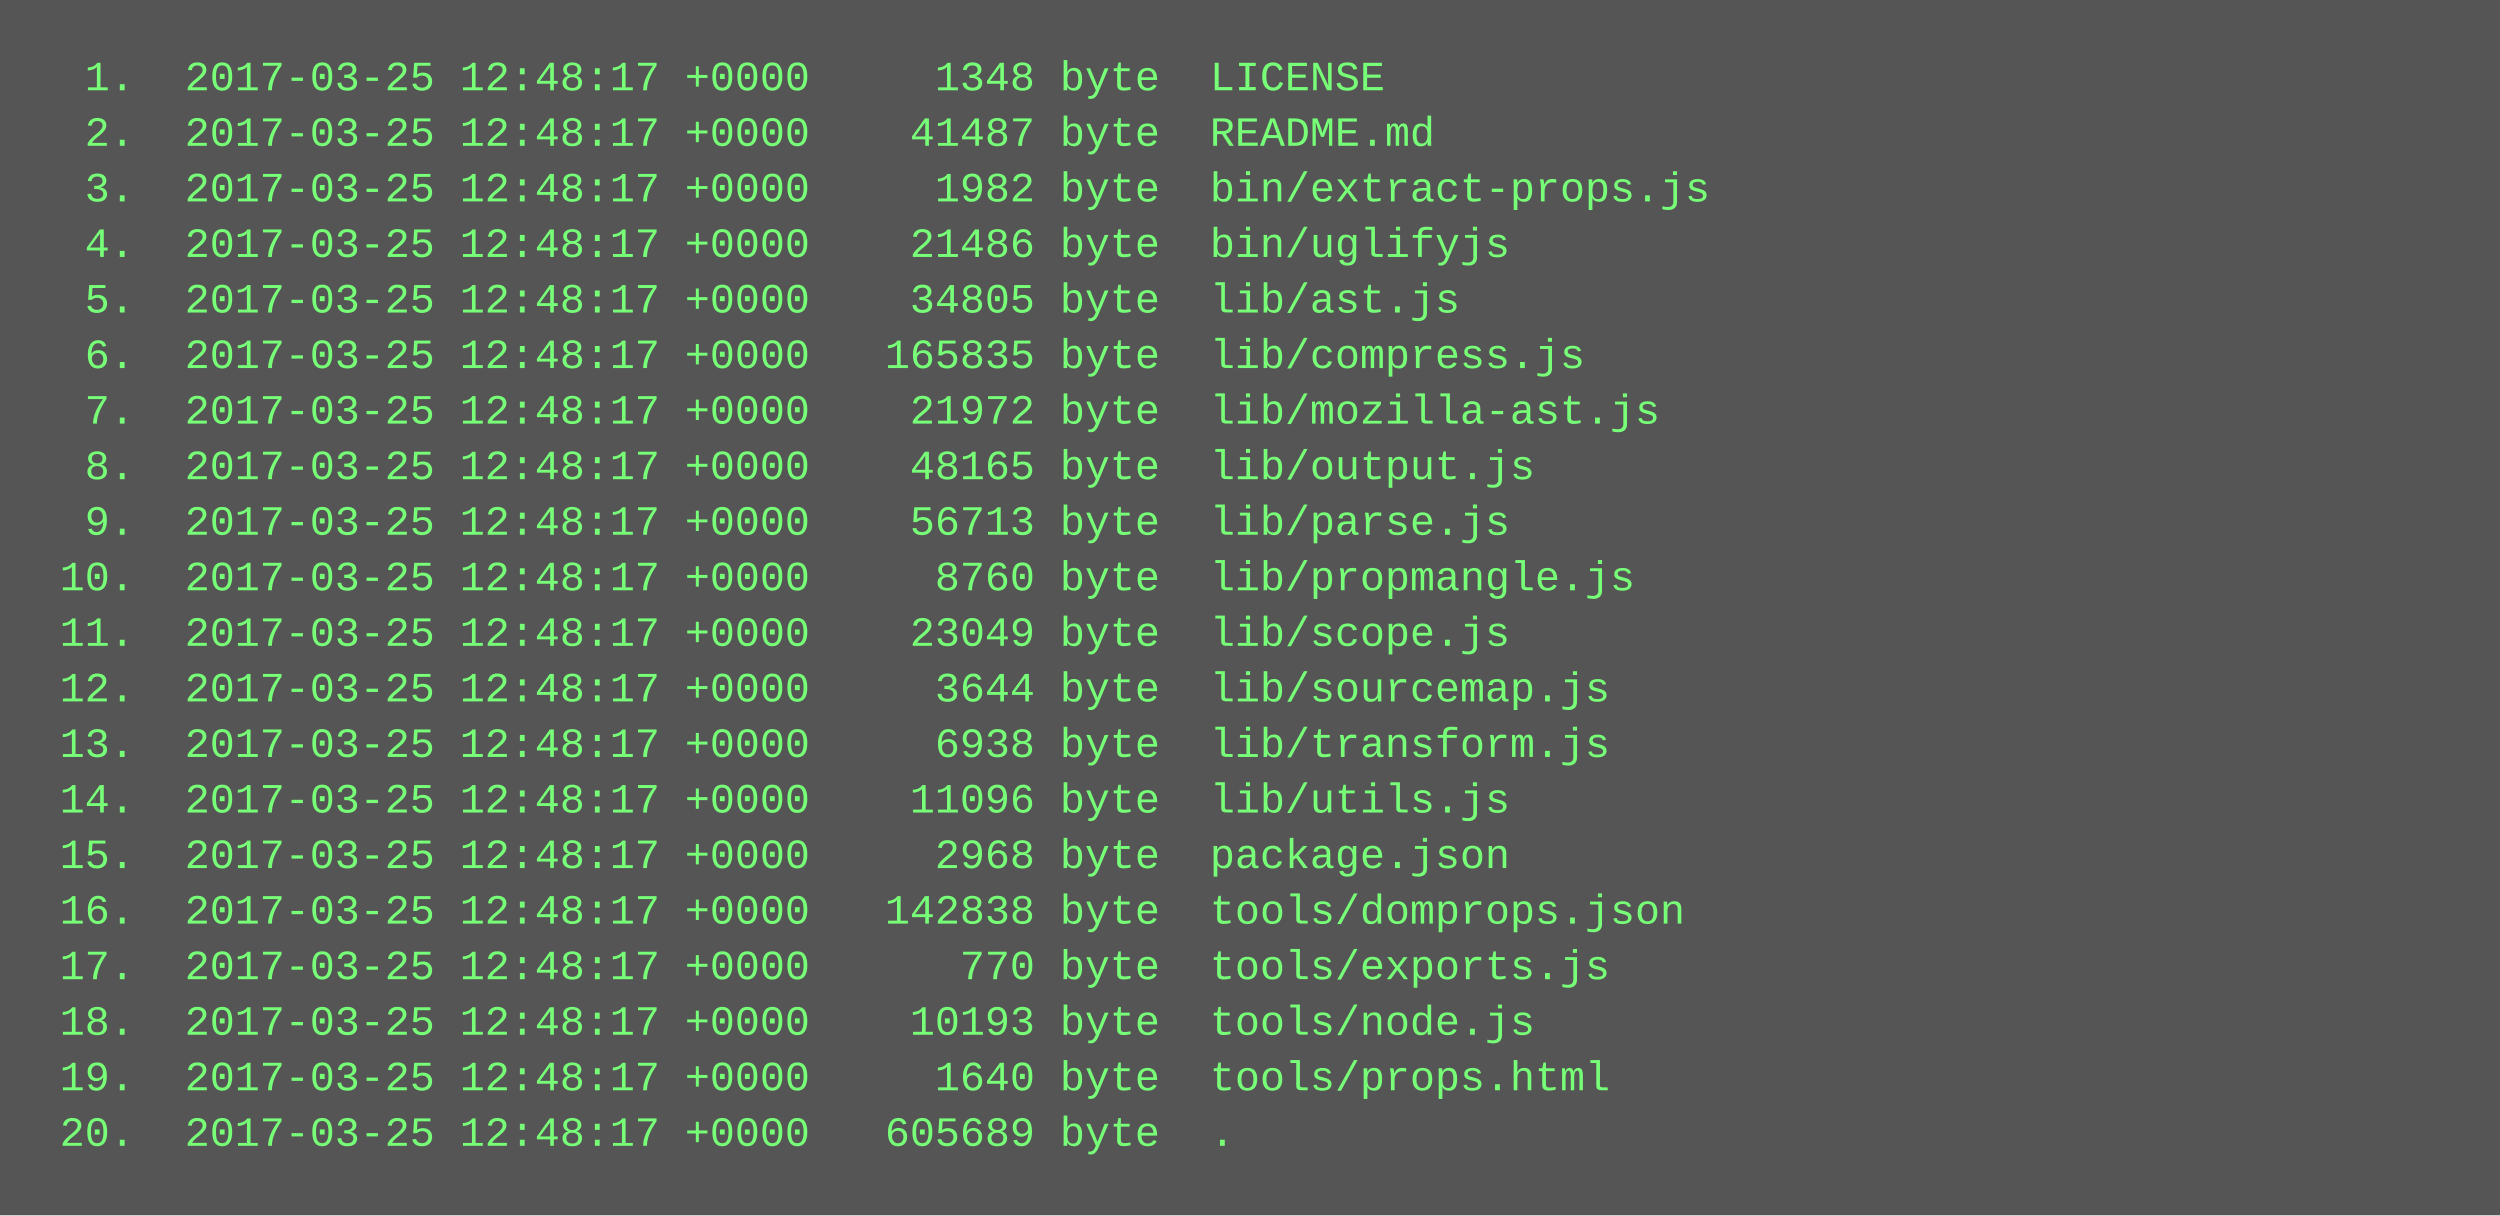
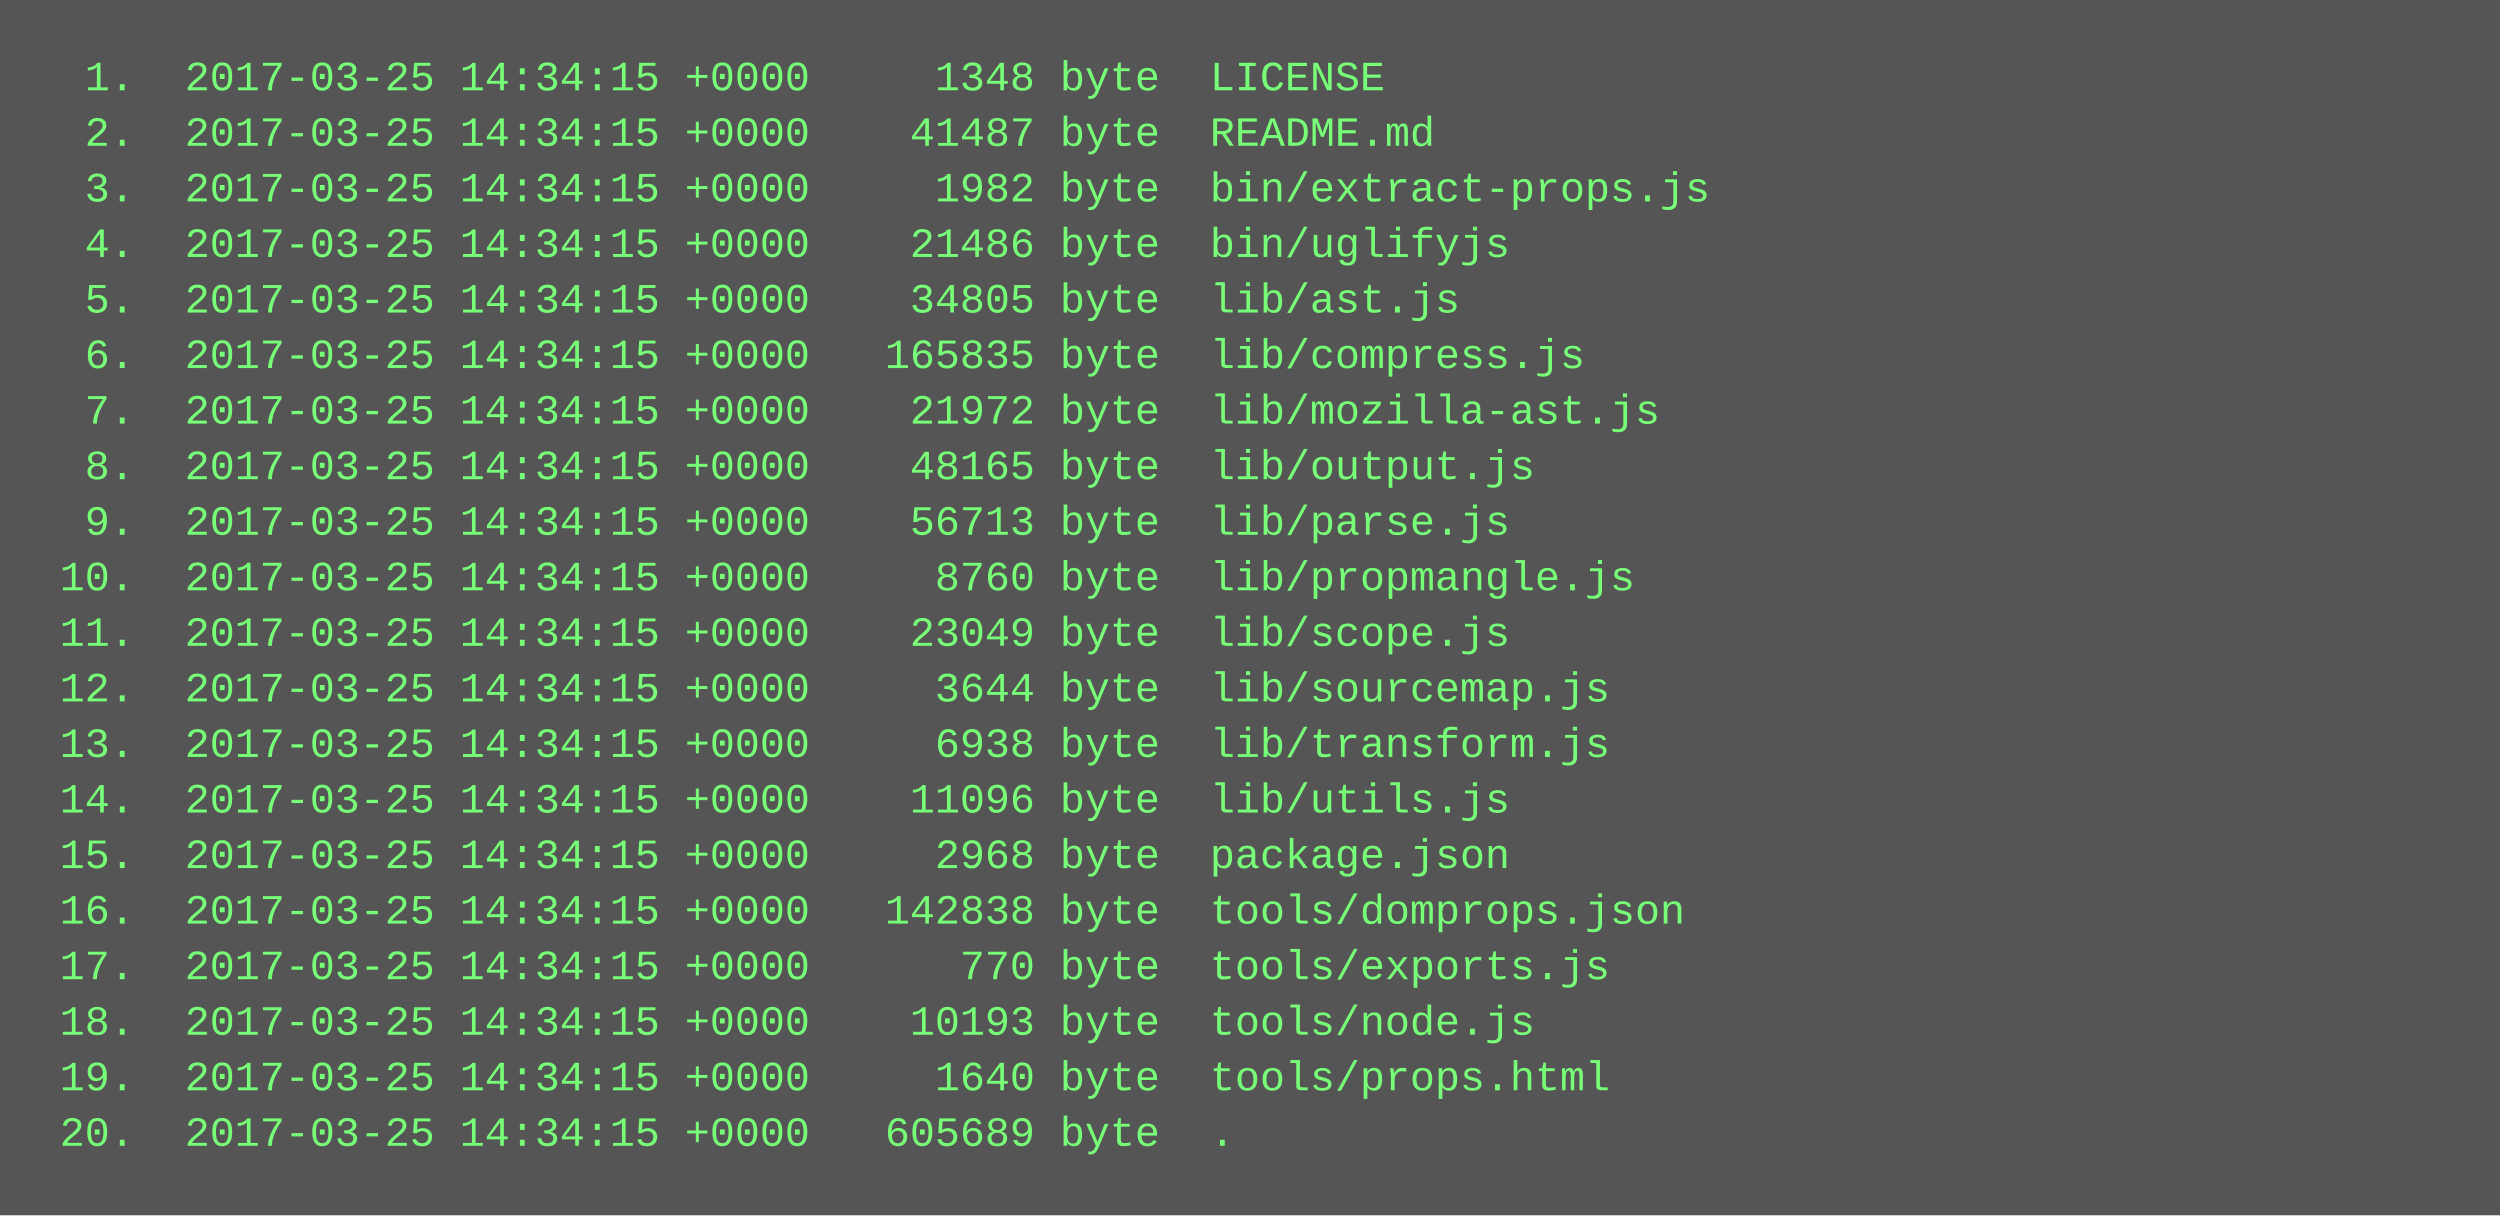
<svg xmlns="http://www.w3.org/2000/svg" height="350" width="720">
  <rect height="350" fill="#555" width="720" />
  <text fill="#7f7" font-family="Courier New" font-size="12" xml:space="preserve">
-     <tspan x="10" y="26">  1.  2017-03-25 12:48:17 +0000     1348 byte  LICENSE</tspan>
-     <tspan x="10" y="42">  2.  2017-03-25 12:48:17 +0000    41487 byte  README.md</tspan>
-     <tspan x="10" y="58">  3.  2017-03-25 12:48:17 +0000     1982 byte  bin/extract-props.js</tspan>
-     <tspan x="10" y="74">  4.  2017-03-25 12:48:17 +0000    21486 byte  bin/uglifyjs</tspan>
-     <tspan x="10" y="90">  5.  2017-03-25 12:48:17 +0000    34805 byte  lib/ast.js</tspan>
-     <tspan x="10" y="106">  6.  2017-03-25 12:48:17 +0000   165835 byte  lib/compress.js</tspan>
-     <tspan x="10" y="122">  7.  2017-03-25 12:48:17 +0000    21972 byte  lib/mozilla-ast.js</tspan>
-     <tspan x="10" y="138">  8.  2017-03-25 12:48:17 +0000    48165 byte  lib/output.js</tspan>
-     <tspan x="10" y="154">  9.  2017-03-25 12:48:17 +0000    56713 byte  lib/parse.js</tspan>
-     <tspan x="10" y="170"> 10.  2017-03-25 12:48:17 +0000     8760 byte  lib/propmangle.js</tspan>
-     <tspan x="10" y="186"> 11.  2017-03-25 12:48:17 +0000    23049 byte  lib/scope.js</tspan>
-     <tspan x="10" y="202"> 12.  2017-03-25 12:48:17 +0000     3644 byte  lib/sourcemap.js</tspan>
-     <tspan x="10" y="218"> 13.  2017-03-25 12:48:17 +0000     6938 byte  lib/transform.js</tspan>
-     <tspan x="10" y="234"> 14.  2017-03-25 12:48:17 +0000    11096 byte  lib/utils.js</tspan>
-     <tspan x="10" y="250"> 15.  2017-03-25 12:48:17 +0000     2968 byte  package.json</tspan>
-     <tspan x="10" y="266"> 16.  2017-03-25 12:48:17 +0000   142838 byte  tools/domprops.json</tspan>
-     <tspan x="10" y="282"> 17.  2017-03-25 12:48:17 +0000      770 byte  tools/exports.js</tspan>
-     <tspan x="10" y="298"> 18.  2017-03-25 12:48:17 +0000    10193 byte  tools/node.js</tspan>
-     <tspan x="10" y="314"> 19.  2017-03-25 12:48:17 +0000     1640 byte  tools/props.html</tspan>
-     <tspan x="10" y="330"> 20.  2017-03-25 12:48:17 +0000   605689 byte  .</tspan>
+     <tspan x="10" y="26">  1.  2017-03-25 14:34:15 +0000     1348 byte  LICENSE</tspan>
+     <tspan x="10" y="42">  2.  2017-03-25 14:34:15 +0000    41487 byte  README.md</tspan>
+     <tspan x="10" y="58">  3.  2017-03-25 14:34:15 +0000     1982 byte  bin/extract-props.js</tspan>
+     <tspan x="10" y="74">  4.  2017-03-25 14:34:15 +0000    21486 byte  bin/uglifyjs</tspan>
+     <tspan x="10" y="90">  5.  2017-03-25 14:34:15 +0000    34805 byte  lib/ast.js</tspan>
+     <tspan x="10" y="106">  6.  2017-03-25 14:34:15 +0000   165835 byte  lib/compress.js</tspan>
+     <tspan x="10" y="122">  7.  2017-03-25 14:34:15 +0000    21972 byte  lib/mozilla-ast.js</tspan>
+     <tspan x="10" y="138">  8.  2017-03-25 14:34:15 +0000    48165 byte  lib/output.js</tspan>
+     <tspan x="10" y="154">  9.  2017-03-25 14:34:15 +0000    56713 byte  lib/parse.js</tspan>
+     <tspan x="10" y="170"> 10.  2017-03-25 14:34:15 +0000     8760 byte  lib/propmangle.js</tspan>
+     <tspan x="10" y="186"> 11.  2017-03-25 14:34:15 +0000    23049 byte  lib/scope.js</tspan>
+     <tspan x="10" y="202"> 12.  2017-03-25 14:34:15 +0000     3644 byte  lib/sourcemap.js</tspan>
+     <tspan x="10" y="218"> 13.  2017-03-25 14:34:15 +0000     6938 byte  lib/transform.js</tspan>
+     <tspan x="10" y="234"> 14.  2017-03-25 14:34:15 +0000    11096 byte  lib/utils.js</tspan>
+     <tspan x="10" y="250"> 15.  2017-03-25 14:34:15 +0000     2968 byte  package.json</tspan>
+     <tspan x="10" y="266"> 16.  2017-03-25 14:34:15 +0000   142838 byte  tools/domprops.json</tspan>
+     <tspan x="10" y="282"> 17.  2017-03-25 14:34:15 +0000      770 byte  tools/exports.js</tspan>
+     <tspan x="10" y="298"> 18.  2017-03-25 14:34:15 +0000    10193 byte  tools/node.js</tspan>
+     <tspan x="10" y="314"> 19.  2017-03-25 14:34:15 +0000     1640 byte  tools/props.html</tspan>
+     <tspan x="10" y="330"> 20.  2017-03-25 14:34:15 +0000   605689 byte  .</tspan>
  </text>
</svg>
